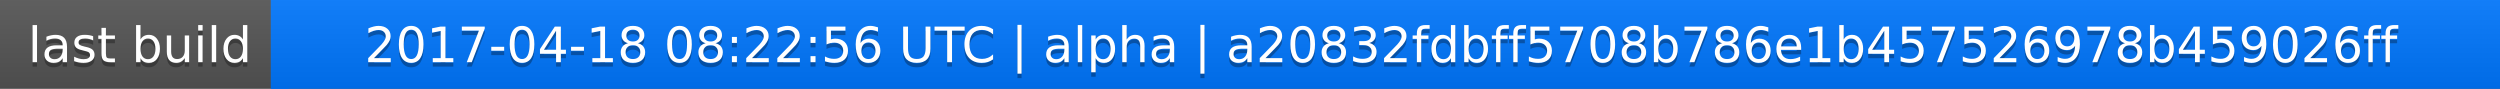
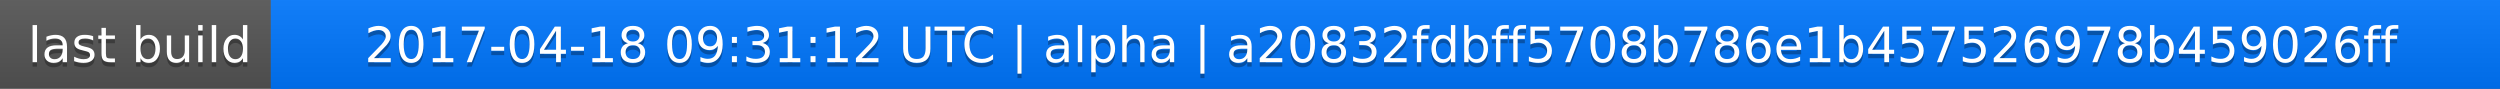
<svg xmlns="http://www.w3.org/2000/svg" width="563" height="20">
  <linearGradient id="a" x2="0" y2="100%">
    <stop offset="0" stop-color="#bbb" stop-opacity=".1" />
    <stop offset="1" stop-opacity=".1" />
  </linearGradient>
  <rect rx="0" width="563" height="20" fill="#555" />
  <rect rx="0" x="61" width="502" height="20" fill="#07f" />
  <path fill="#07f" d="M61 0h4v20h-4z" />
  <rect rx="0" width="563" height="20" fill="url(#a)" />
  <g fill="#fff" text-anchor="middle" font-family="DejaVu Sans,Verdana,Geneva,sans-serif" font-size="11">
    <text x="31.5" y="15" fill="#010101" fill-opacity=".3">last build</text>
    <text x="31.5" y="14">last build</text>
-     <text x="311" y="15" fill="#010101" fill-opacity=".3">2017-04-18 08:22:56 UTC | alpha | a20832fdbff5708b786e1b457526978b459026ff</text>
-     <text x="311" y="14">2017-04-18 08:22:56 UTC | alpha | a20832fdbff5708b786e1b457526978b459026ff</text>
+     <text x="311" y="15" fill="#010101" fill-opacity=".3">2017-04-18 09:31:12 UTC | alpha | a20832fdbff5708b786e1b457526978b459026ff</text>
+     <text x="311" y="14">2017-04-18 09:31:12 UTC | alpha | a20832fdbff5708b786e1b457526978b459026ff</text>
  </g>
</svg>
